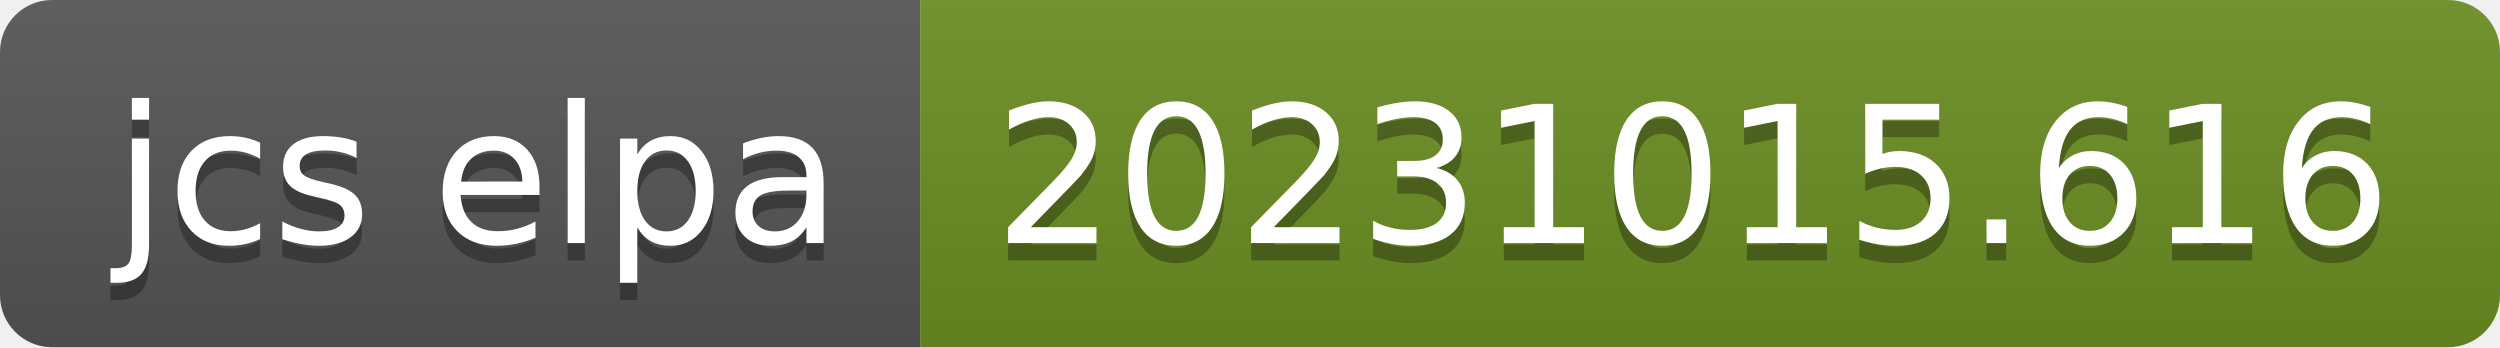
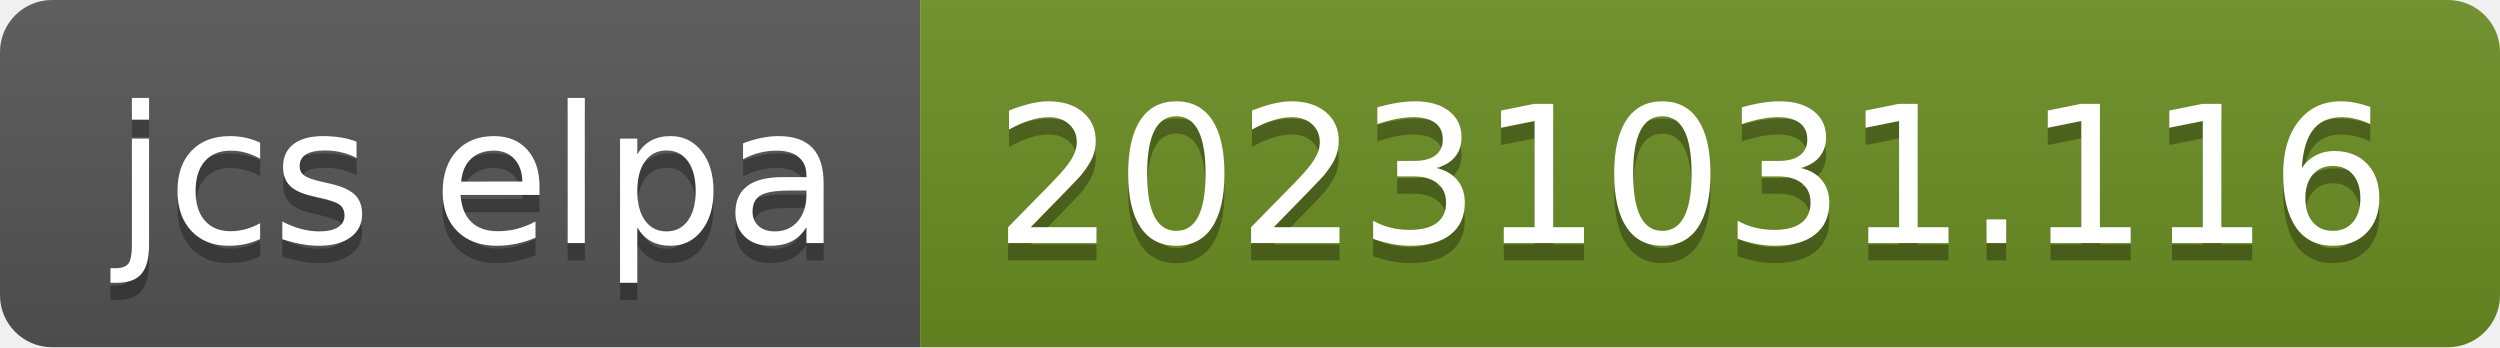
- <svg xmlns="http://www.w3.org/2000/svg" width="144" height="20" role="img" aria-label="jcs elpa: 20231015.616">
+ <svg xmlns="http://www.w3.org/2000/svg" width="144" height="20" role="img" aria-label="jcs elpa: 20231031.116">
  <linearGradient id="s" x2="0" y2="100%">
    <stop offset="0" stop-color="#bbb" stop-opacity=".1" />
    <stop offset="1" stop-opacity=".1" />
  </linearGradient>
  <clipPath id="r">
    <rect width="144" height="20" rx="3" fill="#fff" />
  </clipPath>
  <g clip-path="url(#r)">
    <rect width="53" height="20" fill="#555" />
    <rect x="53" width="91" height="20" fill="#6b8e23" />
    <rect width="144" height="20" fill="url(#s)" />
  </g>
  <g fill="#fff" text-anchor="middle" font-family="Verdana,Geneva,DejaVu Sans,sans-serif" text-rendering="geometricPrecision" font-size="110">
    <text aria-hidden="true" x="275" y="150" fill="#010101" fill-opacity=".3" transform="scale(.1)" textLength="430">jcs elpa</text>
    <text x="275" y="140" transform="scale(.1)" fill="#fff" textLength="430">jcs elpa</text>
-     <text aria-hidden="true" x="975" y="150" fill="#010101" fill-opacity=".3" transform="scale(.1)" textLength="810">20231015.616</text>
-     <text x="975" y="140" transform="scale(.1)" fill="#fff" textLength="810">20231015.616</text>
+     <text aria-hidden="true" x="975" y="150" fill="#010101" fill-opacity=".3" transform="scale(.1)" textLength="810">20231031.116</text>
+     <text x="975" y="140" transform="scale(.1)" fill="#fff" textLength="810">20231031.116</text>
  </g>
</svg>
